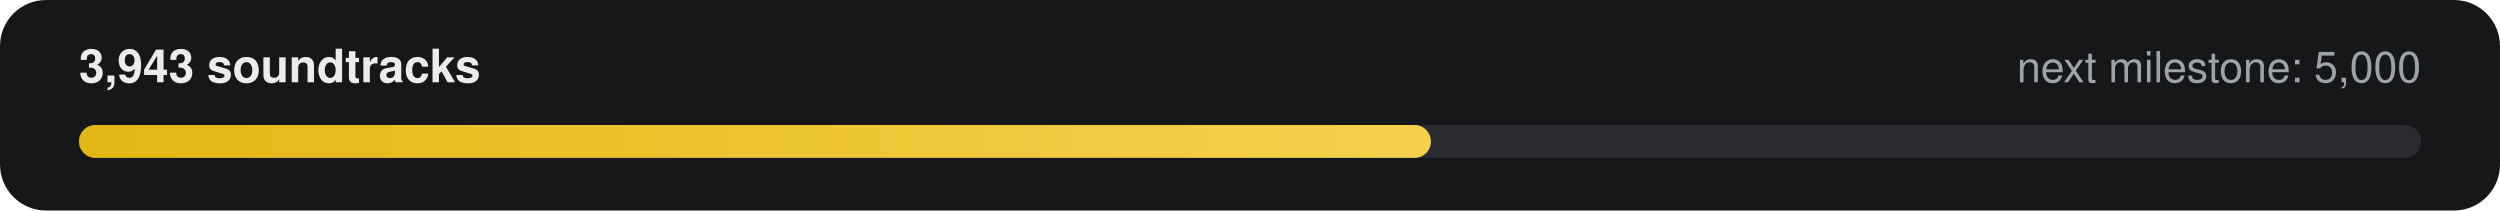
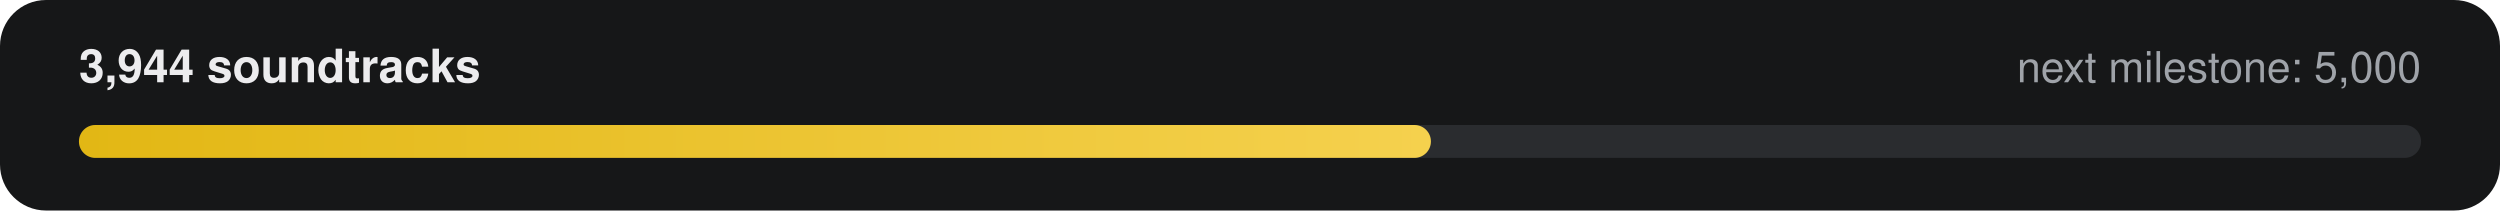
- <svg xmlns="http://www.w3.org/2000/svg" width="760" height="64" viewBox="0 0 760 64" role="img" aria-label="3,943 of 5,000 soundtracks">
+ <svg xmlns="http://www.w3.org/2000/svg" width="760" height="64" viewBox="0 0 760 64" role="img" aria-label="3,944 of 5,000 soundtracks">
  <defs>
    <linearGradient id="g" x1="0" x2="1">
      <stop offset="0" stop-color="#E2B714" />
      <stop offset="1" stop-color="#F5D14E" />
    </linearGradient>
  </defs>
  <rect width="760" height="64" rx="14" fill="#161718" />
-   <text x="24" y="25" fill="#ECECEE" font-family="-apple-system,Segoe UI,Helvetica,Arial,sans-serif" font-size="14" font-weight="600">3,943 soundtracks</text>
+   <text x="24" y="25" fill="#ECECEE" font-family="-apple-system,Segoe UI,Helvetica,Arial,sans-serif" font-size="14" font-weight="600">3,944 soundtracks</text>
  <text x="736" y="25" fill="#9FA3A9" text-anchor="end" font-family="-apple-system,Segoe UI,Helvetica,Arial,sans-serif" font-size="13">next milestone: 5,000</text>
  <rect x="24" y="38" width="712" height="10" rx="5" fill="#2A2C2F" />
  <rect x="24" y="38" width="411" height="10" rx="5" fill="url(#g)" />
</svg>
